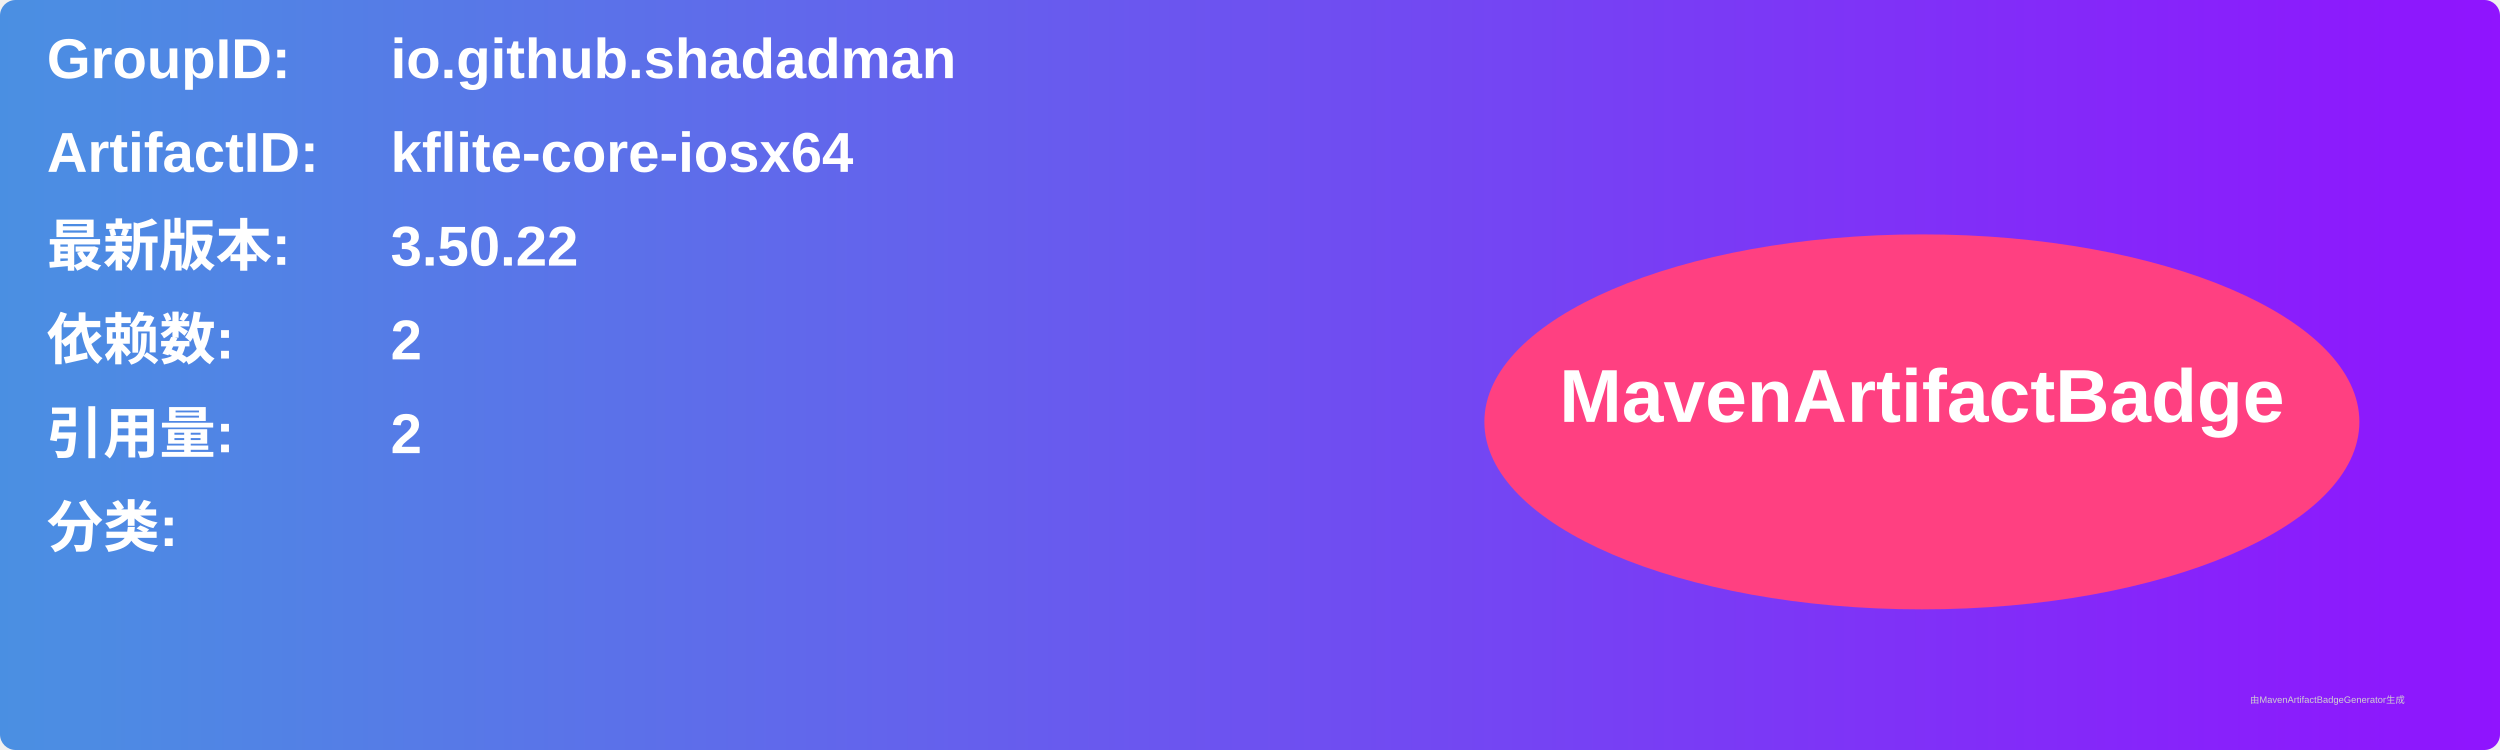
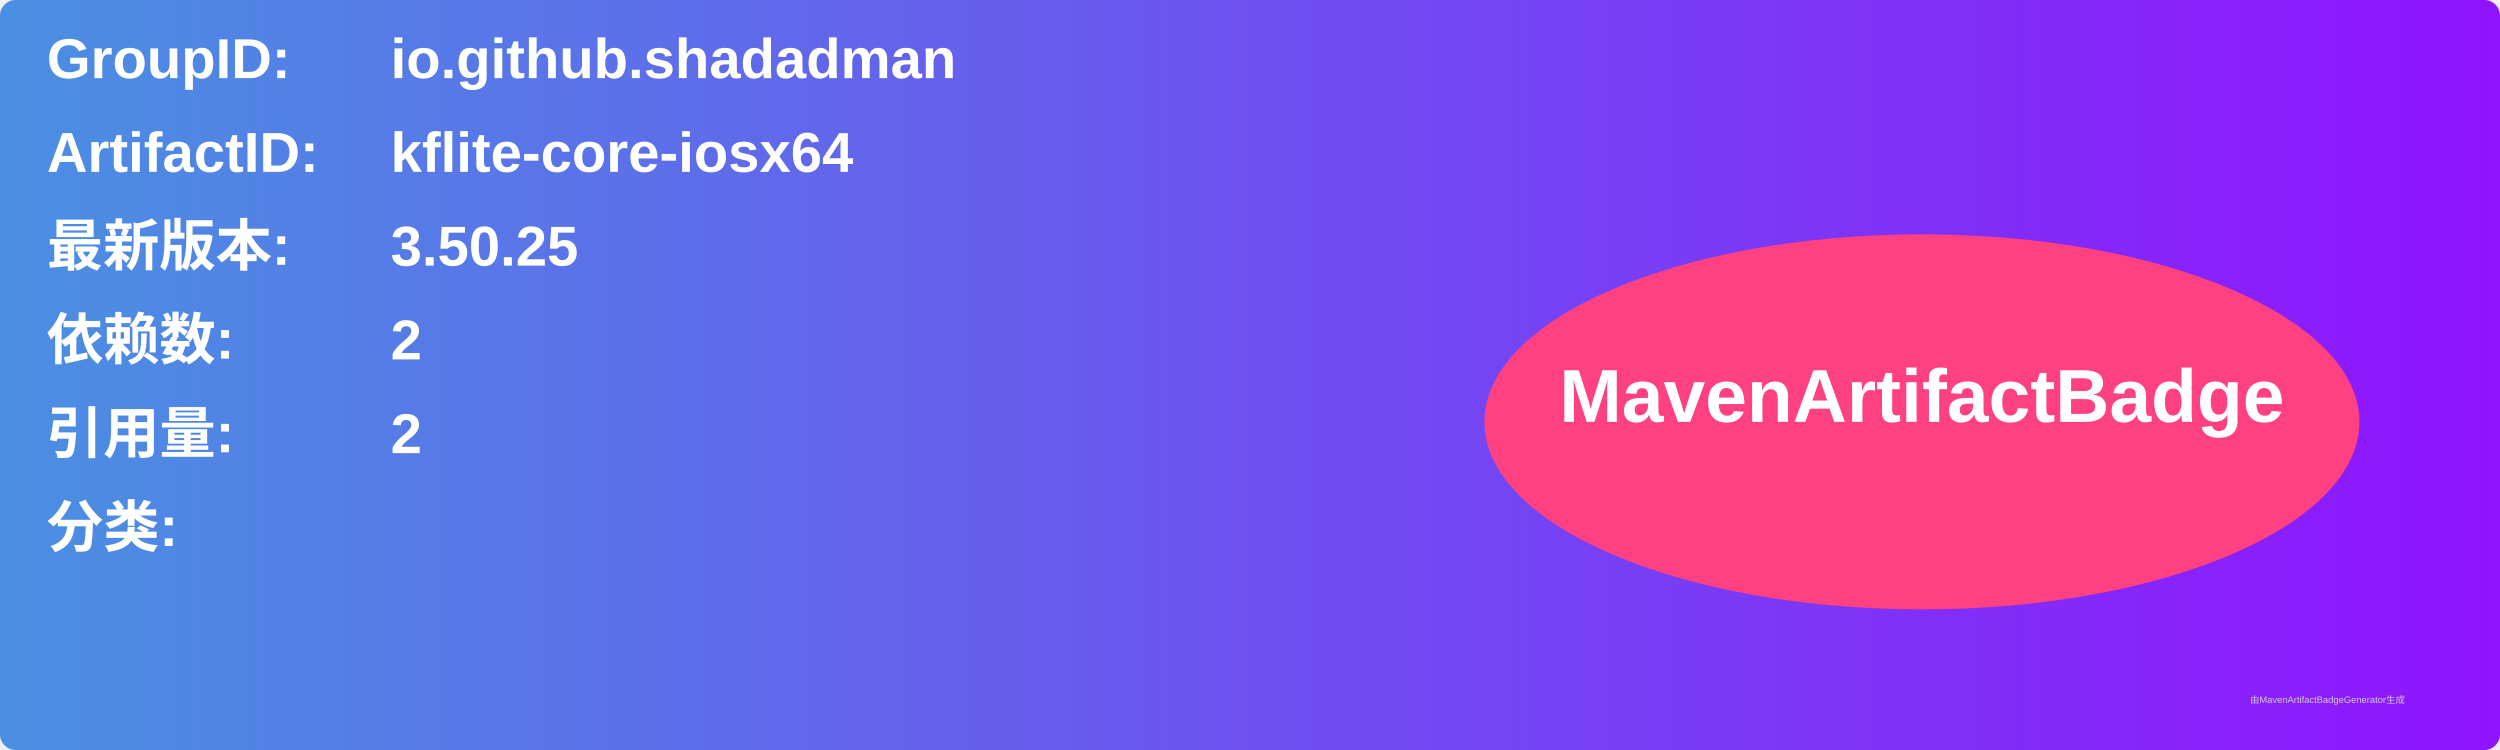
<svg xmlns="http://www.w3.org/2000/svg" width="800" height="240" viewBox="0 0 800 240">
  <linearGradient id="grad" x1="0%" y1="0%" x2="100%" y2="0%">
    <stop offset="0%" stop-color="#4a90e2" />
    <stop offset="100%" stop-color="#9013fe" />
  </linearGradient>
  <rect width="100%" height="100%" rx="5" ry="5" fill="url(#grad)" />
  <g transform="translate(15, 15)">
    <text x="0" y="10" font-family="Arial" font-size="18" fill="white" font-weight="bold" width="260">GroupID:</text>
    <text x="110" y="10" font-family="Arial" font-size="18" fill="white" font-weight="bold" width="460">io.github.shadadman</text>
    <text x="0" y="40" font-family="Arial" font-size="18" fill="white" font-weight="bold" width="260">ArtifactID:</text>
    <text x="110" y="40" font-family="Arial" font-size="18" fill="white" font-weight="bold" width="460">kflite-core-iosx64</text>
    <text x="0" y="70" font-family="Arial" font-size="18" fill="white" font-weight="bold">最新版本:</text>
    <text x="110" y="70" font-family="Arial" font-size="18" fill="white" font-weight="bold">
-       <tspan font-weight="bold">3.50.22</tspan>
+       <tspan font-weight="bold">3.50.25</tspan>
    </text>
    <text x="0" y="100" font-family="Arial" font-size="18" fill="white" font-weight="bold">依赖数: </text>
    <text x="110" y="100" font-family="Arial" font-size="18" fill="white">
      <tspan font-weight="bold">2</tspan>
    </text>
    <text x="0" y="130" font-family="Arial" font-size="18" fill="white" font-weight="bold">引用量: </text>
    <text x="110" y="130" font-family="Arial" font-size="18" fill="white">
      <tspan font-weight="bold">2</tspan>
    </text>
    <text x="0" y="160" font-family="Arial" font-size="18" fill="white" font-weight="bold">分类:</text>
    <text x="10" y="190" font-family="Arial" font-size="10" fill="white">
      <tspan font-weight="bold" />
    </text>
    <ellipse cx="600" cy="120" rx="140" ry="60" fill="#ff4081" />
    <text x="600" y="120" text-anchor="middle" font-family="Arial" font-size="24" fill="white" font-weight="bold">MavenArtifactBadge</text>
  </g>
  <text x="720" y="225" font-family="Arial" font-size="3" fill="#d0d0d0">由MavenArtifactBadgeGenerator生成</text>
</svg>
